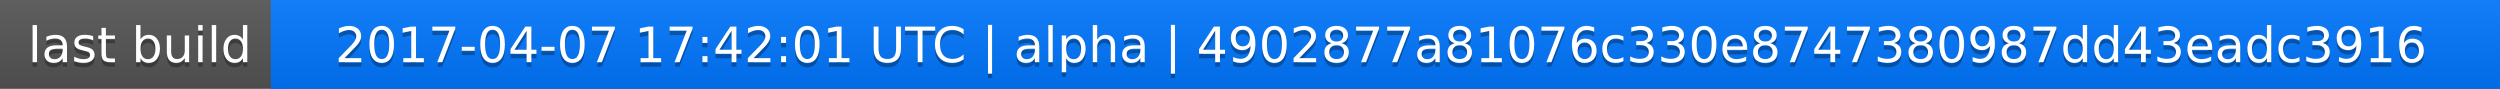
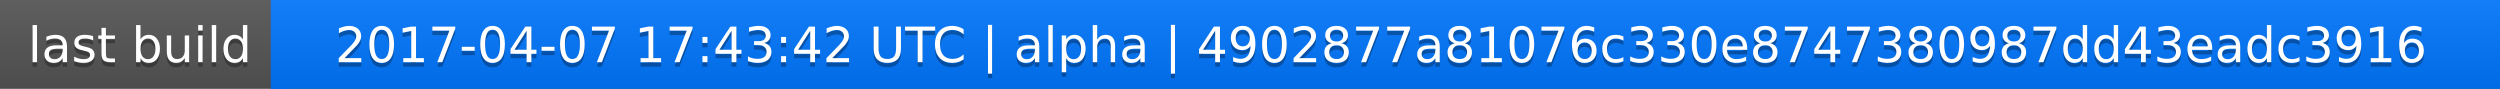
<svg xmlns="http://www.w3.org/2000/svg" width="563" height="20">
  <linearGradient id="a" x2="0" y2="100%">
    <stop offset="0" stop-color="#bbb" stop-opacity=".1" />
    <stop offset="1" stop-opacity=".1" />
  </linearGradient>
  <rect rx="0" width="563" height="20" fill="#555" />
  <rect rx="0" x="61" width="502" height="20" fill="#07f" />
  <path fill="#07f" d="M61 0h4v20h-4z" />
  <rect rx="0" width="563" height="20" fill="url(#a)" />
  <g fill="#fff" text-anchor="middle" font-family="DejaVu Sans,Verdana,Geneva,sans-serif" font-size="11">
    <text x="31.5" y="15" fill="#010101" fill-opacity=".3">last build</text>
    <text x="31.5" y="14">last build</text>
-     <text x="311" y="15" fill="#010101" fill-opacity=".3">2017-04-07 17:42:01 UTC | alpha | 4902877a81076c330e8747380987dd43eadc3916</text>
-     <text x="311" y="14">2017-04-07 17:42:01 UTC | alpha | 4902877a81076c330e8747380987dd43eadc3916</text>
+     <text x="311" y="15" fill="#010101" fill-opacity=".3">2017-04-07 17:43:42 UTC | alpha | 4902877a81076c330e8747380987dd43eadc3916</text>
+     <text x="311" y="14">2017-04-07 17:43:42 UTC | alpha | 4902877a81076c330e8747380987dd43eadc3916</text>
  </g>
</svg>
